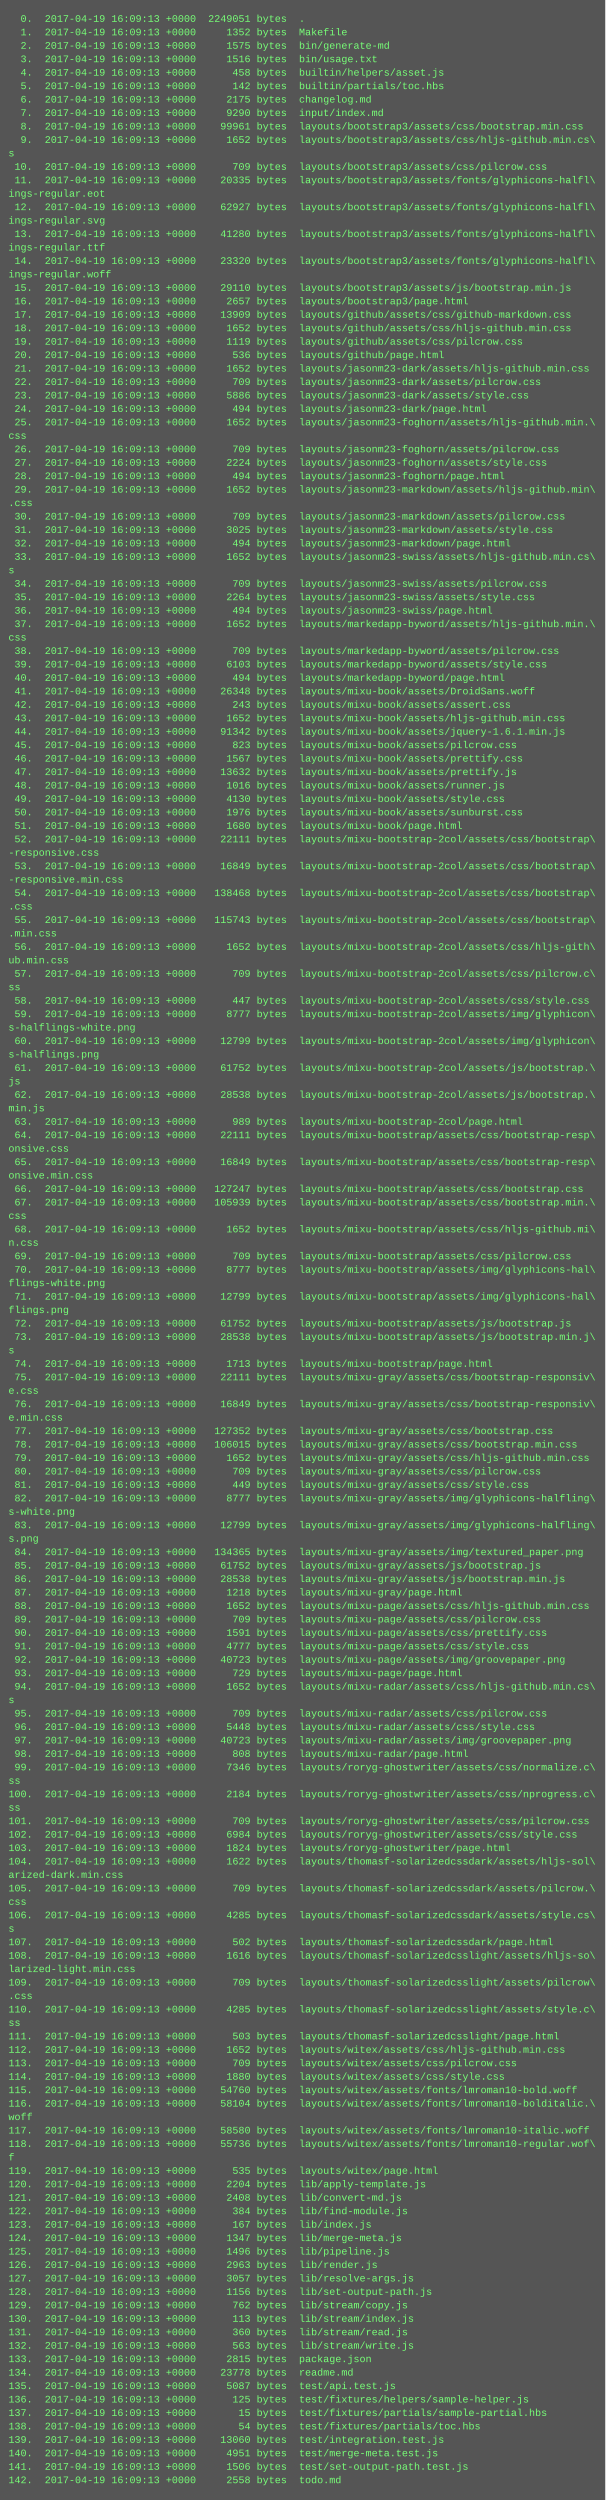
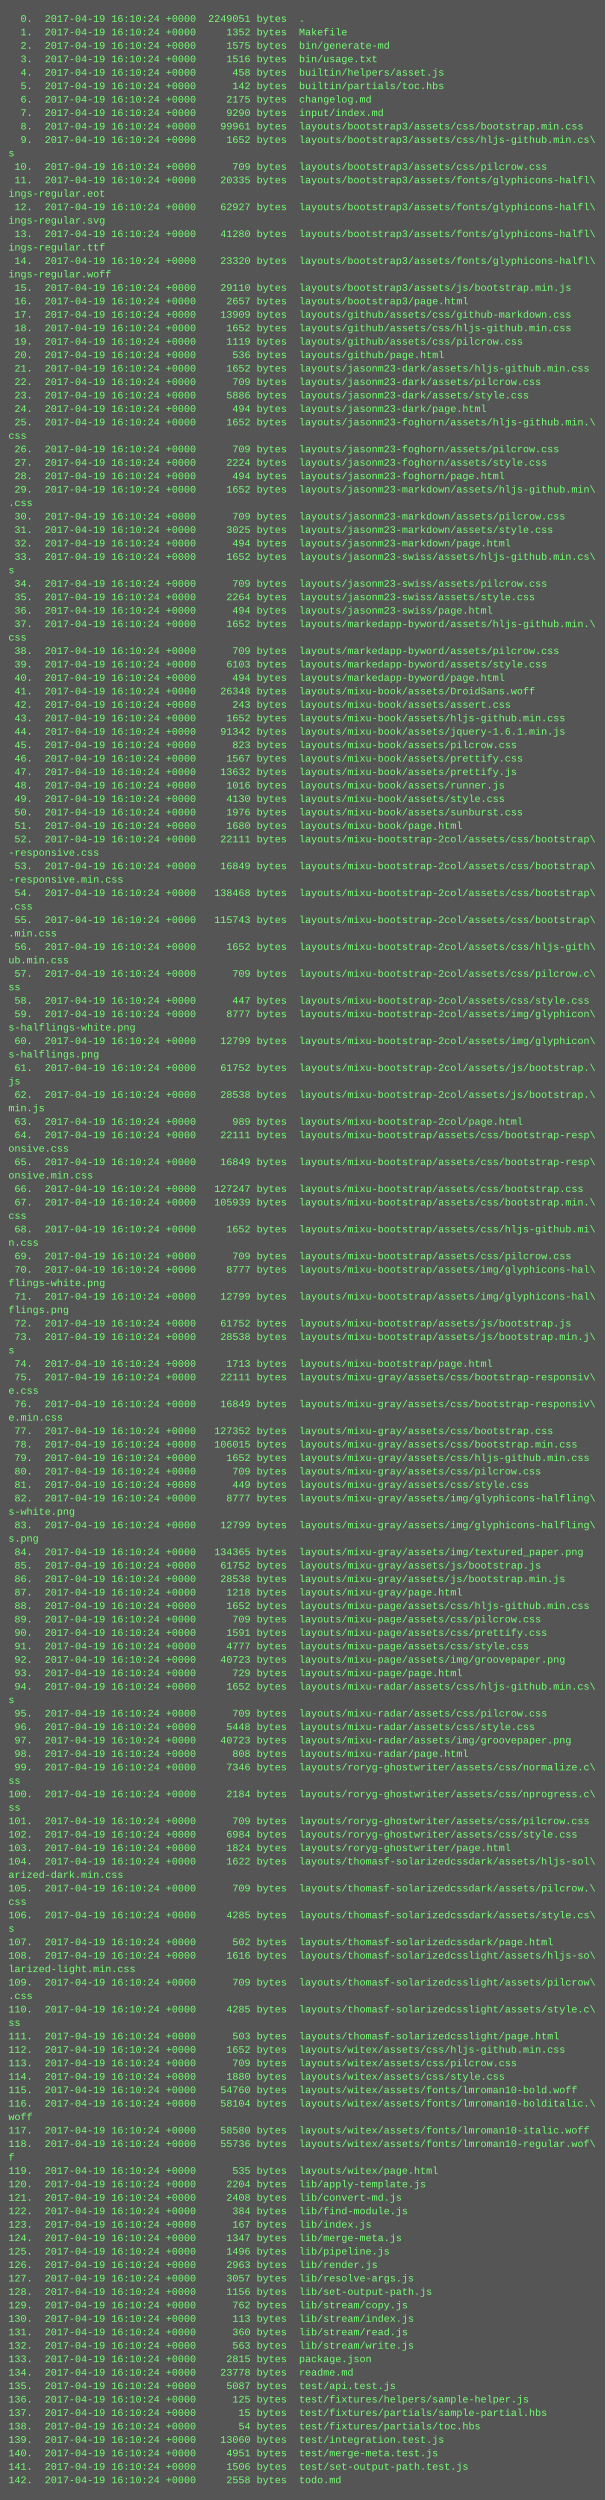
<svg xmlns="http://www.w3.org/2000/svg" height="2974" width="720">
  <rect height="2974" fill="#555" width="720" />
  <text fill="#7f7" font-family="Courier New" font-size="12" xml:space="preserve">
-     <tspan x="10" y="26">  0.  2017-04-19 16:09:13 +0000  2249051 bytes  .</tspan>
-     <tspan x="10" y="42">  1.  2017-04-19 16:09:13 +0000     1352 bytes  Makefile</tspan>
-     <tspan x="10" y="58">  2.  2017-04-19 16:09:13 +0000     1575 bytes  bin/generate-md</tspan>
-     <tspan x="10" y="74">  3.  2017-04-19 16:09:13 +0000     1516 bytes  bin/usage.txt</tspan>
-     <tspan x="10" y="90">  4.  2017-04-19 16:09:13 +0000      458 bytes  builtin/helpers/asset.js</tspan>
-     <tspan x="10" y="106">  5.  2017-04-19 16:09:13 +0000      142 bytes  builtin/partials/toc.hbs</tspan>
-     <tspan x="10" y="122">  6.  2017-04-19 16:09:13 +0000     2175 bytes  changelog.md</tspan>
-     <tspan x="10" y="138">  7.  2017-04-19 16:09:13 +0000     9290 bytes  input/index.md</tspan>
-     <tspan x="10" y="154">  8.  2017-04-19 16:09:13 +0000    99961 bytes  layouts/bootstrap3/assets/css/bootstrap.min.css</tspan>
-     <tspan x="10" y="170">  9.  2017-04-19 16:09:13 +0000     1652 bytes  layouts/bootstrap3/assets/css/hljs-github.min.cs\</tspan>
+     <tspan x="10" y="26">  0.  2017-04-19 16:10:24 +0000  2249051 bytes  .</tspan>
+     <tspan x="10" y="42">  1.  2017-04-19 16:10:24 +0000     1352 bytes  Makefile</tspan>
+     <tspan x="10" y="58">  2.  2017-04-19 16:10:24 +0000     1575 bytes  bin/generate-md</tspan>
+     <tspan x="10" y="74">  3.  2017-04-19 16:10:24 +0000     1516 bytes  bin/usage.txt</tspan>
+     <tspan x="10" y="90">  4.  2017-04-19 16:10:24 +0000      458 bytes  builtin/helpers/asset.js</tspan>
+     <tspan x="10" y="106">  5.  2017-04-19 16:10:24 +0000      142 bytes  builtin/partials/toc.hbs</tspan>
+     <tspan x="10" y="122">  6.  2017-04-19 16:10:24 +0000     2175 bytes  changelog.md</tspan>
+     <tspan x="10" y="138">  7.  2017-04-19 16:10:24 +0000     9290 bytes  input/index.md</tspan>
+     <tspan x="10" y="154">  8.  2017-04-19 16:10:24 +0000    99961 bytes  layouts/bootstrap3/assets/css/bootstrap.min.css</tspan>
+     <tspan x="10" y="170">  9.  2017-04-19 16:10:24 +0000     1652 bytes  layouts/bootstrap3/assets/css/hljs-github.min.cs\</tspan>
    <tspan x="10" y="186">s</tspan>
-     <tspan x="10" y="202"> 10.  2017-04-19 16:09:13 +0000      709 bytes  layouts/bootstrap3/assets/css/pilcrow.css</tspan>
-     <tspan x="10" y="218"> 11.  2017-04-19 16:09:13 +0000    20335 bytes  layouts/bootstrap3/assets/fonts/glyphicons-halfl\</tspan>
+     <tspan x="10" y="202"> 10.  2017-04-19 16:10:24 +0000      709 bytes  layouts/bootstrap3/assets/css/pilcrow.css</tspan>
+     <tspan x="10" y="218"> 11.  2017-04-19 16:10:24 +0000    20335 bytes  layouts/bootstrap3/assets/fonts/glyphicons-halfl\</tspan>
    <tspan x="10" y="234">ings-regular.eot</tspan>
-     <tspan x="10" y="250"> 12.  2017-04-19 16:09:13 +0000    62927 bytes  layouts/bootstrap3/assets/fonts/glyphicons-halfl\</tspan>
+     <tspan x="10" y="250"> 12.  2017-04-19 16:10:24 +0000    62927 bytes  layouts/bootstrap3/assets/fonts/glyphicons-halfl\</tspan>
    <tspan x="10" y="266">ings-regular.svg</tspan>
-     <tspan x="10" y="282"> 13.  2017-04-19 16:09:13 +0000    41280 bytes  layouts/bootstrap3/assets/fonts/glyphicons-halfl\</tspan>
+     <tspan x="10" y="282"> 13.  2017-04-19 16:10:24 +0000    41280 bytes  layouts/bootstrap3/assets/fonts/glyphicons-halfl\</tspan>
    <tspan x="10" y="298">ings-regular.ttf</tspan>
-     <tspan x="10" y="314"> 14.  2017-04-19 16:09:13 +0000    23320 bytes  layouts/bootstrap3/assets/fonts/glyphicons-halfl\</tspan>
+     <tspan x="10" y="314"> 14.  2017-04-19 16:10:24 +0000    23320 bytes  layouts/bootstrap3/assets/fonts/glyphicons-halfl\</tspan>
    <tspan x="10" y="330">ings-regular.woff</tspan>
-     <tspan x="10" y="346"> 15.  2017-04-19 16:09:13 +0000    29110 bytes  layouts/bootstrap3/assets/js/bootstrap.min.js</tspan>
-     <tspan x="10" y="362"> 16.  2017-04-19 16:09:13 +0000     2657 bytes  layouts/bootstrap3/page.html</tspan>
-     <tspan x="10" y="378"> 17.  2017-04-19 16:09:13 +0000    13909 bytes  layouts/github/assets/css/github-markdown.css</tspan>
-     <tspan x="10" y="394"> 18.  2017-04-19 16:09:13 +0000     1652 bytes  layouts/github/assets/css/hljs-github.min.css</tspan>
-     <tspan x="10" y="410"> 19.  2017-04-19 16:09:13 +0000     1119 bytes  layouts/github/assets/css/pilcrow.css</tspan>
-     <tspan x="10" y="426"> 20.  2017-04-19 16:09:13 +0000      536 bytes  layouts/github/page.html</tspan>
-     <tspan x="10" y="442"> 21.  2017-04-19 16:09:13 +0000     1652 bytes  layouts/jasonm23-dark/assets/hljs-github.min.css</tspan>
-     <tspan x="10" y="458"> 22.  2017-04-19 16:09:13 +0000      709 bytes  layouts/jasonm23-dark/assets/pilcrow.css</tspan>
-     <tspan x="10" y="474"> 23.  2017-04-19 16:09:13 +0000     5886 bytes  layouts/jasonm23-dark/assets/style.css</tspan>
-     <tspan x="10" y="490"> 24.  2017-04-19 16:09:13 +0000      494 bytes  layouts/jasonm23-dark/page.html</tspan>
-     <tspan x="10" y="506"> 25.  2017-04-19 16:09:13 +0000     1652 bytes  layouts/jasonm23-foghorn/assets/hljs-github.min.\</tspan>
+     <tspan x="10" y="346"> 15.  2017-04-19 16:10:24 +0000    29110 bytes  layouts/bootstrap3/assets/js/bootstrap.min.js</tspan>
+     <tspan x="10" y="362"> 16.  2017-04-19 16:10:24 +0000     2657 bytes  layouts/bootstrap3/page.html</tspan>
+     <tspan x="10" y="378"> 17.  2017-04-19 16:10:24 +0000    13909 bytes  layouts/github/assets/css/github-markdown.css</tspan>
+     <tspan x="10" y="394"> 18.  2017-04-19 16:10:24 +0000     1652 bytes  layouts/github/assets/css/hljs-github.min.css</tspan>
+     <tspan x="10" y="410"> 19.  2017-04-19 16:10:24 +0000     1119 bytes  layouts/github/assets/css/pilcrow.css</tspan>
+     <tspan x="10" y="426"> 20.  2017-04-19 16:10:24 +0000      536 bytes  layouts/github/page.html</tspan>
+     <tspan x="10" y="442"> 21.  2017-04-19 16:10:24 +0000     1652 bytes  layouts/jasonm23-dark/assets/hljs-github.min.css</tspan>
+     <tspan x="10" y="458"> 22.  2017-04-19 16:10:24 +0000      709 bytes  layouts/jasonm23-dark/assets/pilcrow.css</tspan>
+     <tspan x="10" y="474"> 23.  2017-04-19 16:10:24 +0000     5886 bytes  layouts/jasonm23-dark/assets/style.css</tspan>
+     <tspan x="10" y="490"> 24.  2017-04-19 16:10:24 +0000      494 bytes  layouts/jasonm23-dark/page.html</tspan>
+     <tspan x="10" y="506"> 25.  2017-04-19 16:10:24 +0000     1652 bytes  layouts/jasonm23-foghorn/assets/hljs-github.min.\</tspan>
    <tspan x="10" y="522">css</tspan>
-     <tspan x="10" y="538"> 26.  2017-04-19 16:09:13 +0000      709 bytes  layouts/jasonm23-foghorn/assets/pilcrow.css</tspan>
-     <tspan x="10" y="554"> 27.  2017-04-19 16:09:13 +0000     2224 bytes  layouts/jasonm23-foghorn/assets/style.css</tspan>
-     <tspan x="10" y="570"> 28.  2017-04-19 16:09:13 +0000      494 bytes  layouts/jasonm23-foghorn/page.html</tspan>
-     <tspan x="10" y="586"> 29.  2017-04-19 16:09:13 +0000     1652 bytes  layouts/jasonm23-markdown/assets/hljs-github.min\</tspan>
+     <tspan x="10" y="538"> 26.  2017-04-19 16:10:24 +0000      709 bytes  layouts/jasonm23-foghorn/assets/pilcrow.css</tspan>
+     <tspan x="10" y="554"> 27.  2017-04-19 16:10:24 +0000     2224 bytes  layouts/jasonm23-foghorn/assets/style.css</tspan>
+     <tspan x="10" y="570"> 28.  2017-04-19 16:10:24 +0000      494 bytes  layouts/jasonm23-foghorn/page.html</tspan>
+     <tspan x="10" y="586"> 29.  2017-04-19 16:10:24 +0000     1652 bytes  layouts/jasonm23-markdown/assets/hljs-github.min\</tspan>
    <tspan x="10" y="602">.css</tspan>
-     <tspan x="10" y="618"> 30.  2017-04-19 16:09:13 +0000      709 bytes  layouts/jasonm23-markdown/assets/pilcrow.css</tspan>
-     <tspan x="10" y="634"> 31.  2017-04-19 16:09:13 +0000     3025 bytes  layouts/jasonm23-markdown/assets/style.css</tspan>
-     <tspan x="10" y="650"> 32.  2017-04-19 16:09:13 +0000      494 bytes  layouts/jasonm23-markdown/page.html</tspan>
-     <tspan x="10" y="666"> 33.  2017-04-19 16:09:13 +0000     1652 bytes  layouts/jasonm23-swiss/assets/hljs-github.min.cs\</tspan>
+     <tspan x="10" y="618"> 30.  2017-04-19 16:10:24 +0000      709 bytes  layouts/jasonm23-markdown/assets/pilcrow.css</tspan>
+     <tspan x="10" y="634"> 31.  2017-04-19 16:10:24 +0000     3025 bytes  layouts/jasonm23-markdown/assets/style.css</tspan>
+     <tspan x="10" y="650"> 32.  2017-04-19 16:10:24 +0000      494 bytes  layouts/jasonm23-markdown/page.html</tspan>
+     <tspan x="10" y="666"> 33.  2017-04-19 16:10:24 +0000     1652 bytes  layouts/jasonm23-swiss/assets/hljs-github.min.cs\</tspan>
    <tspan x="10" y="682">s</tspan>
-     <tspan x="10" y="698"> 34.  2017-04-19 16:09:13 +0000      709 bytes  layouts/jasonm23-swiss/assets/pilcrow.css</tspan>
-     <tspan x="10" y="714"> 35.  2017-04-19 16:09:13 +0000     2264 bytes  layouts/jasonm23-swiss/assets/style.css</tspan>
-     <tspan x="10" y="730"> 36.  2017-04-19 16:09:13 +0000      494 bytes  layouts/jasonm23-swiss/page.html</tspan>
-     <tspan x="10" y="746"> 37.  2017-04-19 16:09:13 +0000     1652 bytes  layouts/markedapp-byword/assets/hljs-github.min.\</tspan>
+     <tspan x="10" y="698"> 34.  2017-04-19 16:10:24 +0000      709 bytes  layouts/jasonm23-swiss/assets/pilcrow.css</tspan>
+     <tspan x="10" y="714"> 35.  2017-04-19 16:10:24 +0000     2264 bytes  layouts/jasonm23-swiss/assets/style.css</tspan>
+     <tspan x="10" y="730"> 36.  2017-04-19 16:10:24 +0000      494 bytes  layouts/jasonm23-swiss/page.html</tspan>
+     <tspan x="10" y="746"> 37.  2017-04-19 16:10:24 +0000     1652 bytes  layouts/markedapp-byword/assets/hljs-github.min.\</tspan>
    <tspan x="10" y="762">css</tspan>
-     <tspan x="10" y="778"> 38.  2017-04-19 16:09:13 +0000      709 bytes  layouts/markedapp-byword/assets/pilcrow.css</tspan>
-     <tspan x="10" y="794"> 39.  2017-04-19 16:09:13 +0000     6103 bytes  layouts/markedapp-byword/assets/style.css</tspan>
-     <tspan x="10" y="810"> 40.  2017-04-19 16:09:13 +0000      494 bytes  layouts/markedapp-byword/page.html</tspan>
-     <tspan x="10" y="826"> 41.  2017-04-19 16:09:13 +0000    26348 bytes  layouts/mixu-book/assets/DroidSans.woff</tspan>
-     <tspan x="10" y="842"> 42.  2017-04-19 16:09:13 +0000      243 bytes  layouts/mixu-book/assets/assert.css</tspan>
-     <tspan x="10" y="858"> 43.  2017-04-19 16:09:13 +0000     1652 bytes  layouts/mixu-book/assets/hljs-github.min.css</tspan>
-     <tspan x="10" y="874"> 44.  2017-04-19 16:09:13 +0000    91342 bytes  layouts/mixu-book/assets/jquery-1.6.1.min.js</tspan>
-     <tspan x="10" y="890"> 45.  2017-04-19 16:09:13 +0000      823 bytes  layouts/mixu-book/assets/pilcrow.css</tspan>
-     <tspan x="10" y="906"> 46.  2017-04-19 16:09:13 +0000     1567 bytes  layouts/mixu-book/assets/prettify.css</tspan>
-     <tspan x="10" y="922"> 47.  2017-04-19 16:09:13 +0000    13632 bytes  layouts/mixu-book/assets/prettify.js</tspan>
-     <tspan x="10" y="938"> 48.  2017-04-19 16:09:13 +0000     1016 bytes  layouts/mixu-book/assets/runner.js</tspan>
-     <tspan x="10" y="954"> 49.  2017-04-19 16:09:13 +0000     4130 bytes  layouts/mixu-book/assets/style.css</tspan>
-     <tspan x="10" y="970"> 50.  2017-04-19 16:09:13 +0000     1976 bytes  layouts/mixu-book/assets/sunburst.css</tspan>
-     <tspan x="10" y="986"> 51.  2017-04-19 16:09:13 +0000     1680 bytes  layouts/mixu-book/page.html</tspan>
-     <tspan x="10" y="1002"> 52.  2017-04-19 16:09:13 +0000    22111 bytes  layouts/mixu-bootstrap-2col/assets/css/bootstrap\</tspan>
+     <tspan x="10" y="778"> 38.  2017-04-19 16:10:24 +0000      709 bytes  layouts/markedapp-byword/assets/pilcrow.css</tspan>
+     <tspan x="10" y="794"> 39.  2017-04-19 16:10:24 +0000     6103 bytes  layouts/markedapp-byword/assets/style.css</tspan>
+     <tspan x="10" y="810"> 40.  2017-04-19 16:10:24 +0000      494 bytes  layouts/markedapp-byword/page.html</tspan>
+     <tspan x="10" y="826"> 41.  2017-04-19 16:10:24 +0000    26348 bytes  layouts/mixu-book/assets/DroidSans.woff</tspan>
+     <tspan x="10" y="842"> 42.  2017-04-19 16:10:24 +0000      243 bytes  layouts/mixu-book/assets/assert.css</tspan>
+     <tspan x="10" y="858"> 43.  2017-04-19 16:10:24 +0000     1652 bytes  layouts/mixu-book/assets/hljs-github.min.css</tspan>
+     <tspan x="10" y="874"> 44.  2017-04-19 16:10:24 +0000    91342 bytes  layouts/mixu-book/assets/jquery-1.6.1.min.js</tspan>
+     <tspan x="10" y="890"> 45.  2017-04-19 16:10:24 +0000      823 bytes  layouts/mixu-book/assets/pilcrow.css</tspan>
+     <tspan x="10" y="906"> 46.  2017-04-19 16:10:24 +0000     1567 bytes  layouts/mixu-book/assets/prettify.css</tspan>
+     <tspan x="10" y="922"> 47.  2017-04-19 16:10:24 +0000    13632 bytes  layouts/mixu-book/assets/prettify.js</tspan>
+     <tspan x="10" y="938"> 48.  2017-04-19 16:10:24 +0000     1016 bytes  layouts/mixu-book/assets/runner.js</tspan>
+     <tspan x="10" y="954"> 49.  2017-04-19 16:10:24 +0000     4130 bytes  layouts/mixu-book/assets/style.css</tspan>
+     <tspan x="10" y="970"> 50.  2017-04-19 16:10:24 +0000     1976 bytes  layouts/mixu-book/assets/sunburst.css</tspan>
+     <tspan x="10" y="986"> 51.  2017-04-19 16:10:24 +0000     1680 bytes  layouts/mixu-book/page.html</tspan>
+     <tspan x="10" y="1002"> 52.  2017-04-19 16:10:24 +0000    22111 bytes  layouts/mixu-bootstrap-2col/assets/css/bootstrap\</tspan>
    <tspan x="10" y="1018">-responsive.css</tspan>
-     <tspan x="10" y="1034"> 53.  2017-04-19 16:09:13 +0000    16849 bytes  layouts/mixu-bootstrap-2col/assets/css/bootstrap\</tspan>
+     <tspan x="10" y="1034"> 53.  2017-04-19 16:10:24 +0000    16849 bytes  layouts/mixu-bootstrap-2col/assets/css/bootstrap\</tspan>
    <tspan x="10" y="1050">-responsive.min.css</tspan>
-     <tspan x="10" y="1066"> 54.  2017-04-19 16:09:13 +0000   138468 bytes  layouts/mixu-bootstrap-2col/assets/css/bootstrap\</tspan>
+     <tspan x="10" y="1066"> 54.  2017-04-19 16:10:24 +0000   138468 bytes  layouts/mixu-bootstrap-2col/assets/css/bootstrap\</tspan>
    <tspan x="10" y="1082">.css</tspan>
-     <tspan x="10" y="1098"> 55.  2017-04-19 16:09:13 +0000   115743 bytes  layouts/mixu-bootstrap-2col/assets/css/bootstrap\</tspan>
+     <tspan x="10" y="1098"> 55.  2017-04-19 16:10:24 +0000   115743 bytes  layouts/mixu-bootstrap-2col/assets/css/bootstrap\</tspan>
    <tspan x="10" y="1114">.min.css</tspan>
-     <tspan x="10" y="1130"> 56.  2017-04-19 16:09:13 +0000     1652 bytes  layouts/mixu-bootstrap-2col/assets/css/hljs-gith\</tspan>
+     <tspan x="10" y="1130"> 56.  2017-04-19 16:10:24 +0000     1652 bytes  layouts/mixu-bootstrap-2col/assets/css/hljs-gith\</tspan>
    <tspan x="10" y="1146">ub.min.css</tspan>
-     <tspan x="10" y="1162"> 57.  2017-04-19 16:09:13 +0000      709 bytes  layouts/mixu-bootstrap-2col/assets/css/pilcrow.c\</tspan>
+     <tspan x="10" y="1162"> 57.  2017-04-19 16:10:24 +0000      709 bytes  layouts/mixu-bootstrap-2col/assets/css/pilcrow.c\</tspan>
    <tspan x="10" y="1178">ss</tspan>
-     <tspan x="10" y="1194"> 58.  2017-04-19 16:09:13 +0000      447 bytes  layouts/mixu-bootstrap-2col/assets/css/style.css</tspan>
-     <tspan x="10" y="1210"> 59.  2017-04-19 16:09:13 +0000     8777 bytes  layouts/mixu-bootstrap-2col/assets/img/glyphicon\</tspan>
+     <tspan x="10" y="1194"> 58.  2017-04-19 16:10:24 +0000      447 bytes  layouts/mixu-bootstrap-2col/assets/css/style.css</tspan>
+     <tspan x="10" y="1210"> 59.  2017-04-19 16:10:24 +0000     8777 bytes  layouts/mixu-bootstrap-2col/assets/img/glyphicon\</tspan>
    <tspan x="10" y="1226">s-halflings-white.png</tspan>
-     <tspan x="10" y="1242"> 60.  2017-04-19 16:09:13 +0000    12799 bytes  layouts/mixu-bootstrap-2col/assets/img/glyphicon\</tspan>
+     <tspan x="10" y="1242"> 60.  2017-04-19 16:10:24 +0000    12799 bytes  layouts/mixu-bootstrap-2col/assets/img/glyphicon\</tspan>
    <tspan x="10" y="1258">s-halflings.png</tspan>
-     <tspan x="10" y="1274"> 61.  2017-04-19 16:09:13 +0000    61752 bytes  layouts/mixu-bootstrap-2col/assets/js/bootstrap.\</tspan>
+     <tspan x="10" y="1274"> 61.  2017-04-19 16:10:24 +0000    61752 bytes  layouts/mixu-bootstrap-2col/assets/js/bootstrap.\</tspan>
    <tspan x="10" y="1290">js</tspan>
-     <tspan x="10" y="1306"> 62.  2017-04-19 16:09:13 +0000    28538 bytes  layouts/mixu-bootstrap-2col/assets/js/bootstrap.\</tspan>
+     <tspan x="10" y="1306"> 62.  2017-04-19 16:10:24 +0000    28538 bytes  layouts/mixu-bootstrap-2col/assets/js/bootstrap.\</tspan>
    <tspan x="10" y="1322">min.js</tspan>
-     <tspan x="10" y="1338"> 63.  2017-04-19 16:09:13 +0000      989 bytes  layouts/mixu-bootstrap-2col/page.html</tspan>
-     <tspan x="10" y="1354"> 64.  2017-04-19 16:09:13 +0000    22111 bytes  layouts/mixu-bootstrap/assets/css/bootstrap-resp\</tspan>
+     <tspan x="10" y="1338"> 63.  2017-04-19 16:10:24 +0000      989 bytes  layouts/mixu-bootstrap-2col/page.html</tspan>
+     <tspan x="10" y="1354"> 64.  2017-04-19 16:10:24 +0000    22111 bytes  layouts/mixu-bootstrap/assets/css/bootstrap-resp\</tspan>
    <tspan x="10" y="1370">onsive.css</tspan>
-     <tspan x="10" y="1386"> 65.  2017-04-19 16:09:13 +0000    16849 bytes  layouts/mixu-bootstrap/assets/css/bootstrap-resp\</tspan>
+     <tspan x="10" y="1386"> 65.  2017-04-19 16:10:24 +0000    16849 bytes  layouts/mixu-bootstrap/assets/css/bootstrap-resp\</tspan>
    <tspan x="10" y="1402">onsive.min.css</tspan>
-     <tspan x="10" y="1418"> 66.  2017-04-19 16:09:13 +0000   127247 bytes  layouts/mixu-bootstrap/assets/css/bootstrap.css</tspan>
-     <tspan x="10" y="1434"> 67.  2017-04-19 16:09:13 +0000   105939 bytes  layouts/mixu-bootstrap/assets/css/bootstrap.min.\</tspan>
+     <tspan x="10" y="1418"> 66.  2017-04-19 16:10:24 +0000   127247 bytes  layouts/mixu-bootstrap/assets/css/bootstrap.css</tspan>
+     <tspan x="10" y="1434"> 67.  2017-04-19 16:10:24 +0000   105939 bytes  layouts/mixu-bootstrap/assets/css/bootstrap.min.\</tspan>
    <tspan x="10" y="1450">css</tspan>
-     <tspan x="10" y="1466"> 68.  2017-04-19 16:09:13 +0000     1652 bytes  layouts/mixu-bootstrap/assets/css/hljs-github.mi\</tspan>
+     <tspan x="10" y="1466"> 68.  2017-04-19 16:10:24 +0000     1652 bytes  layouts/mixu-bootstrap/assets/css/hljs-github.mi\</tspan>
    <tspan x="10" y="1482">n.css</tspan>
-     <tspan x="10" y="1498"> 69.  2017-04-19 16:09:13 +0000      709 bytes  layouts/mixu-bootstrap/assets/css/pilcrow.css</tspan>
-     <tspan x="10" y="1514"> 70.  2017-04-19 16:09:13 +0000     8777 bytes  layouts/mixu-bootstrap/assets/img/glyphicons-hal\</tspan>
+     <tspan x="10" y="1498"> 69.  2017-04-19 16:10:24 +0000      709 bytes  layouts/mixu-bootstrap/assets/css/pilcrow.css</tspan>
+     <tspan x="10" y="1514"> 70.  2017-04-19 16:10:24 +0000     8777 bytes  layouts/mixu-bootstrap/assets/img/glyphicons-hal\</tspan>
    <tspan x="10" y="1530">flings-white.png</tspan>
-     <tspan x="10" y="1546"> 71.  2017-04-19 16:09:13 +0000    12799 bytes  layouts/mixu-bootstrap/assets/img/glyphicons-hal\</tspan>
+     <tspan x="10" y="1546"> 71.  2017-04-19 16:10:24 +0000    12799 bytes  layouts/mixu-bootstrap/assets/img/glyphicons-hal\</tspan>
    <tspan x="10" y="1562">flings.png</tspan>
-     <tspan x="10" y="1578"> 72.  2017-04-19 16:09:13 +0000    61752 bytes  layouts/mixu-bootstrap/assets/js/bootstrap.js</tspan>
-     <tspan x="10" y="1594"> 73.  2017-04-19 16:09:13 +0000    28538 bytes  layouts/mixu-bootstrap/assets/js/bootstrap.min.j\</tspan>
+     <tspan x="10" y="1578"> 72.  2017-04-19 16:10:24 +0000    61752 bytes  layouts/mixu-bootstrap/assets/js/bootstrap.js</tspan>
+     <tspan x="10" y="1594"> 73.  2017-04-19 16:10:24 +0000    28538 bytes  layouts/mixu-bootstrap/assets/js/bootstrap.min.j\</tspan>
    <tspan x="10" y="1610">s</tspan>
-     <tspan x="10" y="1626"> 74.  2017-04-19 16:09:13 +0000     1713 bytes  layouts/mixu-bootstrap/page.html</tspan>
-     <tspan x="10" y="1642"> 75.  2017-04-19 16:09:13 +0000    22111 bytes  layouts/mixu-gray/assets/css/bootstrap-responsiv\</tspan>
+     <tspan x="10" y="1626"> 74.  2017-04-19 16:10:24 +0000     1713 bytes  layouts/mixu-bootstrap/page.html</tspan>
+     <tspan x="10" y="1642"> 75.  2017-04-19 16:10:24 +0000    22111 bytes  layouts/mixu-gray/assets/css/bootstrap-responsiv\</tspan>
    <tspan x="10" y="1658">e.css</tspan>
-     <tspan x="10" y="1674"> 76.  2017-04-19 16:09:13 +0000    16849 bytes  layouts/mixu-gray/assets/css/bootstrap-responsiv\</tspan>
+     <tspan x="10" y="1674"> 76.  2017-04-19 16:10:24 +0000    16849 bytes  layouts/mixu-gray/assets/css/bootstrap-responsiv\</tspan>
    <tspan x="10" y="1690">e.min.css</tspan>
-     <tspan x="10" y="1706"> 77.  2017-04-19 16:09:13 +0000   127352 bytes  layouts/mixu-gray/assets/css/bootstrap.css</tspan>
-     <tspan x="10" y="1722"> 78.  2017-04-19 16:09:13 +0000   106015 bytes  layouts/mixu-gray/assets/css/bootstrap.min.css</tspan>
-     <tspan x="10" y="1738"> 79.  2017-04-19 16:09:13 +0000     1652 bytes  layouts/mixu-gray/assets/css/hljs-github.min.css</tspan>
-     <tspan x="10" y="1754"> 80.  2017-04-19 16:09:13 +0000      709 bytes  layouts/mixu-gray/assets/css/pilcrow.css</tspan>
-     <tspan x="10" y="1770"> 81.  2017-04-19 16:09:13 +0000      449 bytes  layouts/mixu-gray/assets/css/style.css</tspan>
-     <tspan x="10" y="1786"> 82.  2017-04-19 16:09:13 +0000     8777 bytes  layouts/mixu-gray/assets/img/glyphicons-halfling\</tspan>
+     <tspan x="10" y="1706"> 77.  2017-04-19 16:10:24 +0000   127352 bytes  layouts/mixu-gray/assets/css/bootstrap.css</tspan>
+     <tspan x="10" y="1722"> 78.  2017-04-19 16:10:24 +0000   106015 bytes  layouts/mixu-gray/assets/css/bootstrap.min.css</tspan>
+     <tspan x="10" y="1738"> 79.  2017-04-19 16:10:24 +0000     1652 bytes  layouts/mixu-gray/assets/css/hljs-github.min.css</tspan>
+     <tspan x="10" y="1754"> 80.  2017-04-19 16:10:24 +0000      709 bytes  layouts/mixu-gray/assets/css/pilcrow.css</tspan>
+     <tspan x="10" y="1770"> 81.  2017-04-19 16:10:24 +0000      449 bytes  layouts/mixu-gray/assets/css/style.css</tspan>
+     <tspan x="10" y="1786"> 82.  2017-04-19 16:10:24 +0000     8777 bytes  layouts/mixu-gray/assets/img/glyphicons-halfling\</tspan>
    <tspan x="10" y="1802">s-white.png</tspan>
-     <tspan x="10" y="1818"> 83.  2017-04-19 16:09:13 +0000    12799 bytes  layouts/mixu-gray/assets/img/glyphicons-halfling\</tspan>
+     <tspan x="10" y="1818"> 83.  2017-04-19 16:10:24 +0000    12799 bytes  layouts/mixu-gray/assets/img/glyphicons-halfling\</tspan>
    <tspan x="10" y="1834">s.png</tspan>
-     <tspan x="10" y="1850"> 84.  2017-04-19 16:09:13 +0000   134365 bytes  layouts/mixu-gray/assets/img/textured_paper.png</tspan>
-     <tspan x="10" y="1866"> 85.  2017-04-19 16:09:13 +0000    61752 bytes  layouts/mixu-gray/assets/js/bootstrap.js</tspan>
-     <tspan x="10" y="1882"> 86.  2017-04-19 16:09:13 +0000    28538 bytes  layouts/mixu-gray/assets/js/bootstrap.min.js</tspan>
-     <tspan x="10" y="1898"> 87.  2017-04-19 16:09:13 +0000     1218 bytes  layouts/mixu-gray/page.html</tspan>
-     <tspan x="10" y="1914"> 88.  2017-04-19 16:09:13 +0000     1652 bytes  layouts/mixu-page/assets/css/hljs-github.min.css</tspan>
-     <tspan x="10" y="1930"> 89.  2017-04-19 16:09:13 +0000      709 bytes  layouts/mixu-page/assets/css/pilcrow.css</tspan>
-     <tspan x="10" y="1946"> 90.  2017-04-19 16:09:13 +0000     1591 bytes  layouts/mixu-page/assets/css/prettify.css</tspan>
-     <tspan x="10" y="1962"> 91.  2017-04-19 16:09:13 +0000     4777 bytes  layouts/mixu-page/assets/css/style.css</tspan>
-     <tspan x="10" y="1978"> 92.  2017-04-19 16:09:13 +0000    40723 bytes  layouts/mixu-page/assets/img/groovepaper.png</tspan>
-     <tspan x="10" y="1994"> 93.  2017-04-19 16:09:13 +0000      729 bytes  layouts/mixu-page/page.html</tspan>
-     <tspan x="10" y="2010"> 94.  2017-04-19 16:09:13 +0000     1652 bytes  layouts/mixu-radar/assets/css/hljs-github.min.cs\</tspan>
+     <tspan x="10" y="1850"> 84.  2017-04-19 16:10:24 +0000   134365 bytes  layouts/mixu-gray/assets/img/textured_paper.png</tspan>
+     <tspan x="10" y="1866"> 85.  2017-04-19 16:10:24 +0000    61752 bytes  layouts/mixu-gray/assets/js/bootstrap.js</tspan>
+     <tspan x="10" y="1882"> 86.  2017-04-19 16:10:24 +0000    28538 bytes  layouts/mixu-gray/assets/js/bootstrap.min.js</tspan>
+     <tspan x="10" y="1898"> 87.  2017-04-19 16:10:24 +0000     1218 bytes  layouts/mixu-gray/page.html</tspan>
+     <tspan x="10" y="1914"> 88.  2017-04-19 16:10:24 +0000     1652 bytes  layouts/mixu-page/assets/css/hljs-github.min.css</tspan>
+     <tspan x="10" y="1930"> 89.  2017-04-19 16:10:24 +0000      709 bytes  layouts/mixu-page/assets/css/pilcrow.css</tspan>
+     <tspan x="10" y="1946"> 90.  2017-04-19 16:10:24 +0000     1591 bytes  layouts/mixu-page/assets/css/prettify.css</tspan>
+     <tspan x="10" y="1962"> 91.  2017-04-19 16:10:24 +0000     4777 bytes  layouts/mixu-page/assets/css/style.css</tspan>
+     <tspan x="10" y="1978"> 92.  2017-04-19 16:10:24 +0000    40723 bytes  layouts/mixu-page/assets/img/groovepaper.png</tspan>
+     <tspan x="10" y="1994"> 93.  2017-04-19 16:10:24 +0000      729 bytes  layouts/mixu-page/page.html</tspan>
+     <tspan x="10" y="2010"> 94.  2017-04-19 16:10:24 +0000     1652 bytes  layouts/mixu-radar/assets/css/hljs-github.min.cs\</tspan>
    <tspan x="10" y="2026">s</tspan>
-     <tspan x="10" y="2042"> 95.  2017-04-19 16:09:13 +0000      709 bytes  layouts/mixu-radar/assets/css/pilcrow.css</tspan>
-     <tspan x="10" y="2058"> 96.  2017-04-19 16:09:13 +0000     5448 bytes  layouts/mixu-radar/assets/css/style.css</tspan>
-     <tspan x="10" y="2074"> 97.  2017-04-19 16:09:13 +0000    40723 bytes  layouts/mixu-radar/assets/img/groovepaper.png</tspan>
-     <tspan x="10" y="2090"> 98.  2017-04-19 16:09:13 +0000      808 bytes  layouts/mixu-radar/page.html</tspan>
-     <tspan x="10" y="2106"> 99.  2017-04-19 16:09:13 +0000     7346 bytes  layouts/roryg-ghostwriter/assets/css/normalize.c\</tspan>
+     <tspan x="10" y="2042"> 95.  2017-04-19 16:10:24 +0000      709 bytes  layouts/mixu-radar/assets/css/pilcrow.css</tspan>
+     <tspan x="10" y="2058"> 96.  2017-04-19 16:10:24 +0000     5448 bytes  layouts/mixu-radar/assets/css/style.css</tspan>
+     <tspan x="10" y="2074"> 97.  2017-04-19 16:10:24 +0000    40723 bytes  layouts/mixu-radar/assets/img/groovepaper.png</tspan>
+     <tspan x="10" y="2090"> 98.  2017-04-19 16:10:24 +0000      808 bytes  layouts/mixu-radar/page.html</tspan>
+     <tspan x="10" y="2106"> 99.  2017-04-19 16:10:24 +0000     7346 bytes  layouts/roryg-ghostwriter/assets/css/normalize.c\</tspan>
    <tspan x="10" y="2122">ss</tspan>
-     <tspan x="10" y="2138">100.  2017-04-19 16:09:13 +0000     2184 bytes  layouts/roryg-ghostwriter/assets/css/nprogress.c\</tspan>
+     <tspan x="10" y="2138">100.  2017-04-19 16:10:24 +0000     2184 bytes  layouts/roryg-ghostwriter/assets/css/nprogress.c\</tspan>
    <tspan x="10" y="2154">ss</tspan>
-     <tspan x="10" y="2170">101.  2017-04-19 16:09:13 +0000      709 bytes  layouts/roryg-ghostwriter/assets/css/pilcrow.css</tspan>
-     <tspan x="10" y="2186">102.  2017-04-19 16:09:13 +0000     6984 bytes  layouts/roryg-ghostwriter/assets/css/style.css</tspan>
-     <tspan x="10" y="2202">103.  2017-04-19 16:09:13 +0000     1824 bytes  layouts/roryg-ghostwriter/page.html</tspan>
-     <tspan x="10" y="2218">104.  2017-04-19 16:09:13 +0000     1622 bytes  layouts/thomasf-solarizedcssdark/assets/hljs-sol\</tspan>
+     <tspan x="10" y="2170">101.  2017-04-19 16:10:24 +0000      709 bytes  layouts/roryg-ghostwriter/assets/css/pilcrow.css</tspan>
+     <tspan x="10" y="2186">102.  2017-04-19 16:10:24 +0000     6984 bytes  layouts/roryg-ghostwriter/assets/css/style.css</tspan>
+     <tspan x="10" y="2202">103.  2017-04-19 16:10:24 +0000     1824 bytes  layouts/roryg-ghostwriter/page.html</tspan>
+     <tspan x="10" y="2218">104.  2017-04-19 16:10:24 +0000     1622 bytes  layouts/thomasf-solarizedcssdark/assets/hljs-sol\</tspan>
    <tspan x="10" y="2234">arized-dark.min.css</tspan>
-     <tspan x="10" y="2250">105.  2017-04-19 16:09:13 +0000      709 bytes  layouts/thomasf-solarizedcssdark/assets/pilcrow.\</tspan>
+     <tspan x="10" y="2250">105.  2017-04-19 16:10:24 +0000      709 bytes  layouts/thomasf-solarizedcssdark/assets/pilcrow.\</tspan>
    <tspan x="10" y="2266">css</tspan>
-     <tspan x="10" y="2282">106.  2017-04-19 16:09:13 +0000     4285 bytes  layouts/thomasf-solarizedcssdark/assets/style.cs\</tspan>
+     <tspan x="10" y="2282">106.  2017-04-19 16:10:24 +0000     4285 bytes  layouts/thomasf-solarizedcssdark/assets/style.cs\</tspan>
    <tspan x="10" y="2298">s</tspan>
-     <tspan x="10" y="2314">107.  2017-04-19 16:09:13 +0000      502 bytes  layouts/thomasf-solarizedcssdark/page.html</tspan>
-     <tspan x="10" y="2330">108.  2017-04-19 16:09:13 +0000     1616 bytes  layouts/thomasf-solarizedcsslight/assets/hljs-so\</tspan>
+     <tspan x="10" y="2314">107.  2017-04-19 16:10:24 +0000      502 bytes  layouts/thomasf-solarizedcssdark/page.html</tspan>
+     <tspan x="10" y="2330">108.  2017-04-19 16:10:24 +0000     1616 bytes  layouts/thomasf-solarizedcsslight/assets/hljs-so\</tspan>
    <tspan x="10" y="2346">larized-light.min.css</tspan>
-     <tspan x="10" y="2362">109.  2017-04-19 16:09:13 +0000      709 bytes  layouts/thomasf-solarizedcsslight/assets/pilcrow\</tspan>
+     <tspan x="10" y="2362">109.  2017-04-19 16:10:24 +0000      709 bytes  layouts/thomasf-solarizedcsslight/assets/pilcrow\</tspan>
    <tspan x="10" y="2378">.css</tspan>
-     <tspan x="10" y="2394">110.  2017-04-19 16:09:13 +0000     4285 bytes  layouts/thomasf-solarizedcsslight/assets/style.c\</tspan>
+     <tspan x="10" y="2394">110.  2017-04-19 16:10:24 +0000     4285 bytes  layouts/thomasf-solarizedcsslight/assets/style.c\</tspan>
    <tspan x="10" y="2410">ss</tspan>
-     <tspan x="10" y="2426">111.  2017-04-19 16:09:13 +0000      503 bytes  layouts/thomasf-solarizedcsslight/page.html</tspan>
-     <tspan x="10" y="2442">112.  2017-04-19 16:09:13 +0000     1652 bytes  layouts/witex/assets/css/hljs-github.min.css</tspan>
-     <tspan x="10" y="2458">113.  2017-04-19 16:09:13 +0000      709 bytes  layouts/witex/assets/css/pilcrow.css</tspan>
-     <tspan x="10" y="2474">114.  2017-04-19 16:09:13 +0000     1880 bytes  layouts/witex/assets/css/style.css</tspan>
-     <tspan x="10" y="2490">115.  2017-04-19 16:09:13 +0000    54760 bytes  layouts/witex/assets/fonts/lmroman10-bold.woff</tspan>
-     <tspan x="10" y="2506">116.  2017-04-19 16:09:13 +0000    58104 bytes  layouts/witex/assets/fonts/lmroman10-bolditalic.\</tspan>
+     <tspan x="10" y="2426">111.  2017-04-19 16:10:24 +0000      503 bytes  layouts/thomasf-solarizedcsslight/page.html</tspan>
+     <tspan x="10" y="2442">112.  2017-04-19 16:10:24 +0000     1652 bytes  layouts/witex/assets/css/hljs-github.min.css</tspan>
+     <tspan x="10" y="2458">113.  2017-04-19 16:10:24 +0000      709 bytes  layouts/witex/assets/css/pilcrow.css</tspan>
+     <tspan x="10" y="2474">114.  2017-04-19 16:10:24 +0000     1880 bytes  layouts/witex/assets/css/style.css</tspan>
+     <tspan x="10" y="2490">115.  2017-04-19 16:10:24 +0000    54760 bytes  layouts/witex/assets/fonts/lmroman10-bold.woff</tspan>
+     <tspan x="10" y="2506">116.  2017-04-19 16:10:24 +0000    58104 bytes  layouts/witex/assets/fonts/lmroman10-bolditalic.\</tspan>
    <tspan x="10" y="2522">woff</tspan>
-     <tspan x="10" y="2538">117.  2017-04-19 16:09:13 +0000    58580 bytes  layouts/witex/assets/fonts/lmroman10-italic.woff</tspan>
-     <tspan x="10" y="2554">118.  2017-04-19 16:09:13 +0000    55736 bytes  layouts/witex/assets/fonts/lmroman10-regular.wof\</tspan>
+     <tspan x="10" y="2538">117.  2017-04-19 16:10:24 +0000    58580 bytes  layouts/witex/assets/fonts/lmroman10-italic.woff</tspan>
+     <tspan x="10" y="2554">118.  2017-04-19 16:10:24 +0000    55736 bytes  layouts/witex/assets/fonts/lmroman10-regular.wof\</tspan>
    <tspan x="10" y="2570">f</tspan>
-     <tspan x="10" y="2586">119.  2017-04-19 16:09:13 +0000      535 bytes  layouts/witex/page.html</tspan>
-     <tspan x="10" y="2602">120.  2017-04-19 16:09:13 +0000     2204 bytes  lib/apply-template.js</tspan>
-     <tspan x="10" y="2618">121.  2017-04-19 16:09:13 +0000     2408 bytes  lib/convert-md.js</tspan>
-     <tspan x="10" y="2634">122.  2017-04-19 16:09:13 +0000      384 bytes  lib/find-module.js</tspan>
-     <tspan x="10" y="2650">123.  2017-04-19 16:09:13 +0000      167 bytes  lib/index.js</tspan>
-     <tspan x="10" y="2666">124.  2017-04-19 16:09:13 +0000     1347 bytes  lib/merge-meta.js</tspan>
-     <tspan x="10" y="2682">125.  2017-04-19 16:09:13 +0000     1496 bytes  lib/pipeline.js</tspan>
-     <tspan x="10" y="2698">126.  2017-04-19 16:09:13 +0000     2963 bytes  lib/render.js</tspan>
-     <tspan x="10" y="2714">127.  2017-04-19 16:09:13 +0000     3057 bytes  lib/resolve-args.js</tspan>
-     <tspan x="10" y="2730">128.  2017-04-19 16:09:13 +0000     1156 bytes  lib/set-output-path.js</tspan>
-     <tspan x="10" y="2746">129.  2017-04-19 16:09:13 +0000      762 bytes  lib/stream/copy.js</tspan>
-     <tspan x="10" y="2762">130.  2017-04-19 16:09:13 +0000      113 bytes  lib/stream/index.js</tspan>
-     <tspan x="10" y="2778">131.  2017-04-19 16:09:13 +0000      360 bytes  lib/stream/read.js</tspan>
-     <tspan x="10" y="2794">132.  2017-04-19 16:09:13 +0000      563 bytes  lib/stream/write.js</tspan>
-     <tspan x="10" y="2810">133.  2017-04-19 16:09:13 +0000     2815 bytes  package.json</tspan>
-     <tspan x="10" y="2826">134.  2017-04-19 16:09:13 +0000    23778 bytes  readme.md</tspan>
-     <tspan x="10" y="2842">135.  2017-04-19 16:09:13 +0000     5087 bytes  test/api.test.js</tspan>
-     <tspan x="10" y="2858">136.  2017-04-19 16:09:13 +0000      125 bytes  test/fixtures/helpers/sample-helper.js</tspan>
-     <tspan x="10" y="2874">137.  2017-04-19 16:09:13 +0000       15 bytes  test/fixtures/partials/sample-partial.hbs</tspan>
-     <tspan x="10" y="2890">138.  2017-04-19 16:09:13 +0000       54 bytes  test/fixtures/partials/toc.hbs</tspan>
-     <tspan x="10" y="2906">139.  2017-04-19 16:09:13 +0000    13060 bytes  test/integration.test.js</tspan>
-     <tspan x="10" y="2922">140.  2017-04-19 16:09:13 +0000     4951 bytes  test/merge-meta.test.js</tspan>
-     <tspan x="10" y="2938">141.  2017-04-19 16:09:13 +0000     1506 bytes  test/set-output-path.test.js</tspan>
-     <tspan x="10" y="2954">142.  2017-04-19 16:09:13 +0000     2558 bytes  todo.md</tspan>
+     <tspan x="10" y="2586">119.  2017-04-19 16:10:24 +0000      535 bytes  layouts/witex/page.html</tspan>
+     <tspan x="10" y="2602">120.  2017-04-19 16:10:24 +0000     2204 bytes  lib/apply-template.js</tspan>
+     <tspan x="10" y="2618">121.  2017-04-19 16:10:24 +0000     2408 bytes  lib/convert-md.js</tspan>
+     <tspan x="10" y="2634">122.  2017-04-19 16:10:24 +0000      384 bytes  lib/find-module.js</tspan>
+     <tspan x="10" y="2650">123.  2017-04-19 16:10:24 +0000      167 bytes  lib/index.js</tspan>
+     <tspan x="10" y="2666">124.  2017-04-19 16:10:24 +0000     1347 bytes  lib/merge-meta.js</tspan>
+     <tspan x="10" y="2682">125.  2017-04-19 16:10:24 +0000     1496 bytes  lib/pipeline.js</tspan>
+     <tspan x="10" y="2698">126.  2017-04-19 16:10:24 +0000     2963 bytes  lib/render.js</tspan>
+     <tspan x="10" y="2714">127.  2017-04-19 16:10:24 +0000     3057 bytes  lib/resolve-args.js</tspan>
+     <tspan x="10" y="2730">128.  2017-04-19 16:10:24 +0000     1156 bytes  lib/set-output-path.js</tspan>
+     <tspan x="10" y="2746">129.  2017-04-19 16:10:24 +0000      762 bytes  lib/stream/copy.js</tspan>
+     <tspan x="10" y="2762">130.  2017-04-19 16:10:24 +0000      113 bytes  lib/stream/index.js</tspan>
+     <tspan x="10" y="2778">131.  2017-04-19 16:10:24 +0000      360 bytes  lib/stream/read.js</tspan>
+     <tspan x="10" y="2794">132.  2017-04-19 16:10:24 +0000      563 bytes  lib/stream/write.js</tspan>
+     <tspan x="10" y="2810">133.  2017-04-19 16:10:24 +0000     2815 bytes  package.json</tspan>
+     <tspan x="10" y="2826">134.  2017-04-19 16:10:24 +0000    23778 bytes  readme.md</tspan>
+     <tspan x="10" y="2842">135.  2017-04-19 16:10:24 +0000     5087 bytes  test/api.test.js</tspan>
+     <tspan x="10" y="2858">136.  2017-04-19 16:10:24 +0000      125 bytes  test/fixtures/helpers/sample-helper.js</tspan>
+     <tspan x="10" y="2874">137.  2017-04-19 16:10:24 +0000       15 bytes  test/fixtures/partials/sample-partial.hbs</tspan>
+     <tspan x="10" y="2890">138.  2017-04-19 16:10:24 +0000       54 bytes  test/fixtures/partials/toc.hbs</tspan>
+     <tspan x="10" y="2906">139.  2017-04-19 16:10:24 +0000    13060 bytes  test/integration.test.js</tspan>
+     <tspan x="10" y="2922">140.  2017-04-19 16:10:24 +0000     4951 bytes  test/merge-meta.test.js</tspan>
+     <tspan x="10" y="2938">141.  2017-04-19 16:10:24 +0000     1506 bytes  test/set-output-path.test.js</tspan>
+     <tspan x="10" y="2954">142.  2017-04-19 16:10:24 +0000     2558 bytes  todo.md</tspan>
  </text>
</svg>
